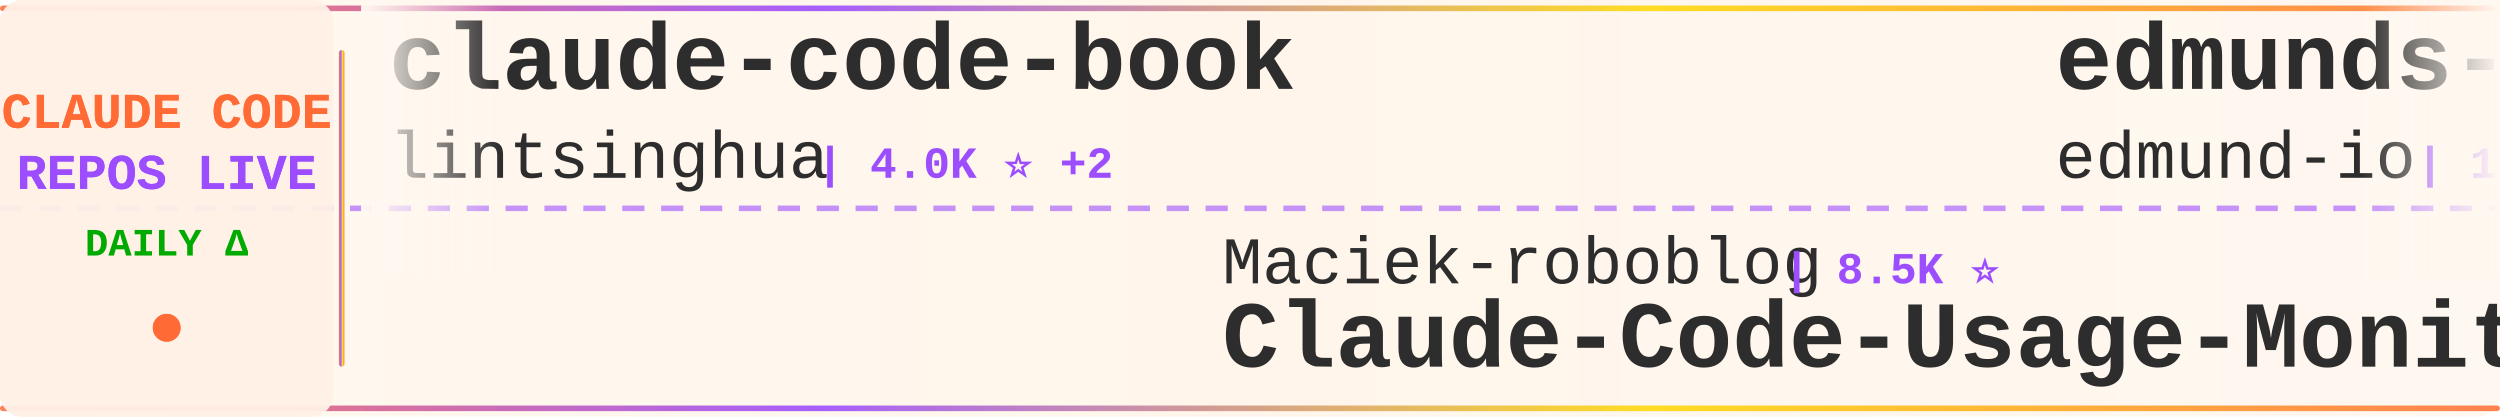
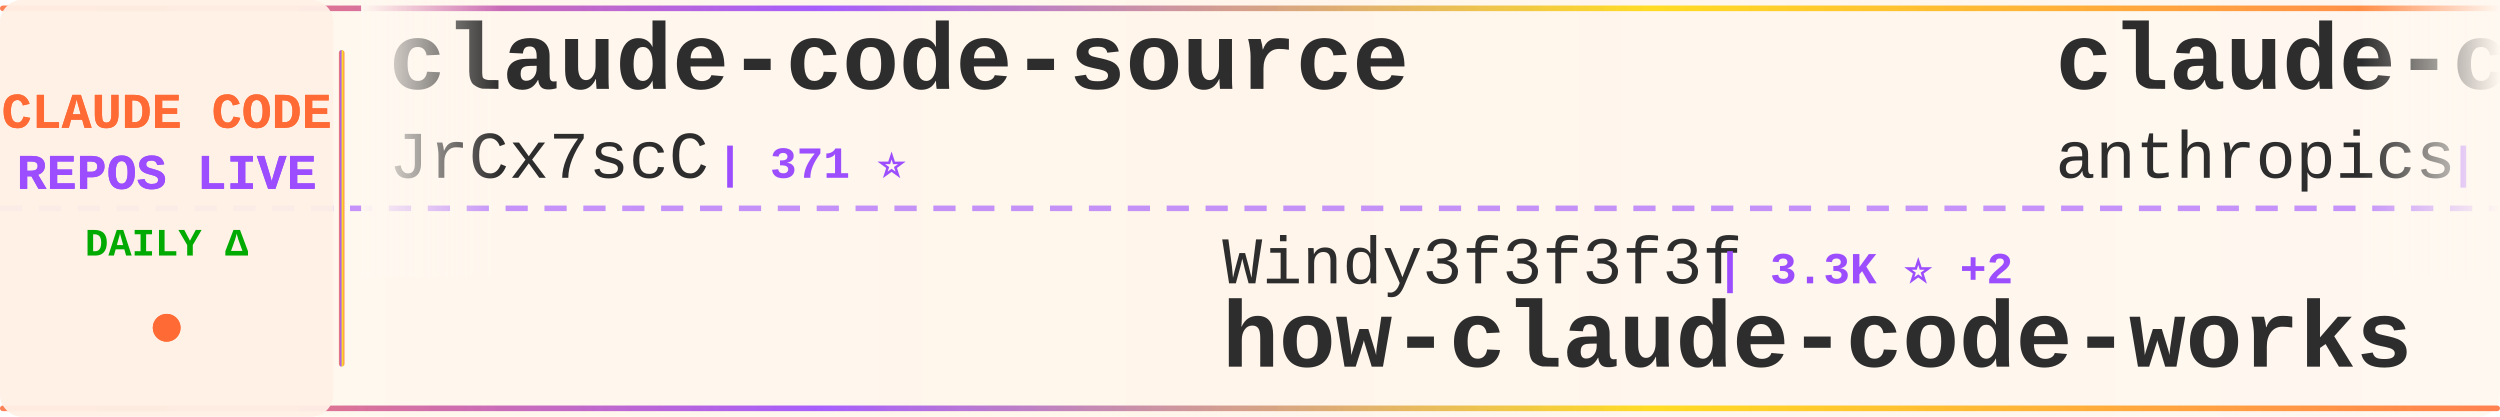
<svg xmlns="http://www.w3.org/2000/svg" width="900" height="150">
  <defs>
    <linearGradient id="tickerBg" x1="0%" y1="0%" x2="100%" y2="0%">
      <stop offset="0%" style="stop-color:#fff8f0;stop-opacity:0.98" />
      <stop offset="50%" style="stop-color:#fff5eb;stop-opacity:1" />
      <stop offset="100%" style="stop-color:#fff8f0;stop-opacity:0.98" />
    </linearGradient>
    <linearGradient id="borderGrad" x1="0%" y1="0%" x2="100%" y2="0%">
      <stop offset="0%" style="stop-color:#FF6B35;stop-opacity:0.85">
        <animate attributeName="stop-opacity" values="0.85;1;0.85" dur="2s" repeatCount="indefinite" />
      </stop>
      <stop offset="33%" style="stop-color:#9C4EFF;stop-opacity:0.9">
        <animate attributeName="stop-opacity" values="0.9;1;0.9" dur="2.2s" repeatCount="indefinite" />
      </stop>
      <stop offset="66%" style="stop-color:#FFD700;stop-opacity:0.85">
        <animate attributeName="stop-opacity" values="0.85;1;0.85" dur="1.8s" repeatCount="indefinite" />
      </stop>
      <stop offset="100%" style="stop-color:#FF6B35;stop-opacity:0.85">
        <animate attributeName="stop-opacity" values="0.85;1;0.85" dur="2s" repeatCount="indefinite" />
      </stop>
    </linearGradient>
    <filter id="textGlow">
      <feGaussianBlur stdDeviation="0.15" result="coloredBlur" />
      <feMerge>
        <feMergeNode in="coloredBlur" />
        <feMergeNode in="SourceGraphic" />
      </feMerge>
    </filter>
    <filter id="metricGlow">
      <feGaussianBlur stdDeviation="0.2" result="coloredBlur" />
      <feMerge>
        <feMergeNode in="coloredBlur" />
        <feMergeNode in="SourceGraphic" />
      </feMerge>
    </filter>
    <linearGradient id="leftFade" x1="0%" y1="0%" x2="100%" y2="0%">
      <stop offset="0%" style="stop-color:#fff8f0;stop-opacity:1" />
      <stop offset="100%" style="stop-color:#fff8f0;stop-opacity:0" />
    </linearGradient>
    <linearGradient id="rightFade" x1="0%" y1="0%" x2="100%" y2="0%">
      <stop offset="0%" style="stop-color:#fff8f0;stop-opacity:0" />
      <stop offset="100%" style="stop-color:#fff8f0;stop-opacity:1" />
    </linearGradient>
  </defs>
  <rect width="900" height="150" fill="url(#tickerBg)" rx="8" />
  <rect x="0" y="2" width="900" height="2" fill="url(#borderGrad)" rx="1" />
  <rect x="0" y="146" width="900" height="2" fill="url(#borderGrad)" rx="1" />
  <line x1="0" y1="75" x2="900" y2="75" stroke="#9C4EFF" stroke-width="2" stroke-dasharray="8 6" opacity="0.6" />
  <rect x="0" y="0" width="120" height="150" fill="#fff0e6" opacity="0.95" rx="8" />
  <text x="60" y="46" font-family="'Courier New', monospace" font-size="18" font-weight="bold" fill="#FF6B35" text-anchor="middle" filter="url(#textGlow)">
    CLAUDE CODE
  </text>
  <text x="60" y="68" font-family="'Courier New', monospace" font-size="18" font-weight="bold" fill="#9C4EFF" text-anchor="middle" filter="url(#textGlow)">
    REPOS LIVE
  </text>
  <text x="60" y="92" font-family="'Courier New', monospace" font-size="14" font-weight="bold" fill="#00aa00" text-anchor="middle">
    DAILY Δ
  </text>
  <circle cx="60" cy="118" r="5" fill="#FF6B35" filter="url(#metricGlow)">
    <animate attributeName="r" values="4;6;4" dur="1.5s" repeatCount="indefinite" />
    <animate attributeName="opacity" values="0.6;1;0.6" dur="1.5s" repeatCount="indefinite" />
  </circle>
  <rect x="122" y="18" width="2" height="114" fill="url(#borderGrad)" rx="1" />
  <clipPath id="tickerClip">
    <rect x="130" y="0" width="770" height="150" />
  </clipPath>
  <g clip-path="url(#tickerClip)">
    <g id="tickerItems">
      <animateTransform attributeName="transform" attributeType="XML" type="translate" from="0 0" to="-3000 0" dur="54s" repeatCount="indefinite" />
      <g transform="translate(0, 0)">
-         <text x="140" y="32" font-family="'Courier New', monospace" font-size="34" font-weight="bold" fill="#2d2d2d">claude-code-book</text>
-         <text x="140" y="64" font-family="'Courier New', monospace" font-size="24" font-weight="normal" fill="#2d2d2d" opacity="1.0">lintsinghua</text>
-         <text x="294" y="64" font-family="'Courier New', monospace" font-size="16" font-weight="bold" fill="#9C4EFF"> | 4.0K ⭐ +2</text>
+         <text x="140" y="32" font-family="'Courier New', monospace" font-size="34" font-weight="bold" fill="#2d2d2d">claude-code-source</text>
+         <text x="140" y="64" font-family="'Courier New', monospace" font-size="24" font-weight="normal" fill="#2d2d2d" opacity="1.0">JrCx7scC</text>
+         <text x="258" y="64" font-family="'Courier New', monospace" font-size="16" font-weight="bold" fill="#9C4EFF"> | 371 ⭐</text>
      </g>
      <g transform="translate(300, 0)">
-         <text x="140" y="102" font-family="'Courier New', monospace" font-size="24" font-weight="normal" fill="#2d2d2d" opacity="1.0">Maciek-roboblog</text>
-         <text x="342" y="102" font-family="'Courier New', monospace" font-size="16" font-weight="bold" fill="#9C4EFF"> | 8.5K ⭐</text>
-         <text x="140" y="132" font-family="'Courier New', monospace" font-size="34" font-weight="bold" fill="#2d2d2d">Claude-Code-Usage-Monito...</text>
+         <text x="140" y="102" font-family="'Courier New', monospace" font-size="24" font-weight="normal" fill="#2d2d2d" opacity="1.0">Windy3f3f3f3f</text>
+         <text x="318" y="102" font-family="'Courier New', monospace" font-size="16" font-weight="bold" fill="#9C4EFF"> | 3.3K ⭐ +2</text>
+         <text x="140" y="132" font-family="'Courier New', monospace" font-size="34" font-weight="bold" fill="#2d2d2d">how-claude-code-works</text>
      </g>
      <g transform="translate(600, 0)">
-         <text x="140" y="32" font-family="'Courier New', monospace" font-size="34" font-weight="bold" fill="#2d2d2d">edmunds-claude-code</text>
-         <text x="140" y="64" font-family="'Courier New', monospace" font-size="24" font-weight="normal" fill="#2d2d2d" opacity="1.0">edmund-io</text>
-         <text x="270" y="64" font-family="'Courier New', monospace" font-size="16" font-weight="bold" fill="#9C4EFF"> | 1.5K ⭐</text>
+         <text x="140" y="32" font-family="'Courier New', monospace" font-size="34" font-weight="bold" fill="#2d2d2d">claude-code-security-rev...</text>
+         <text x="140" y="64" font-family="'Courier New', monospace" font-size="24" font-weight="normal" fill="#2d2d2d" opacity="1.0">anthropics</text>
+         <text x="282" y="64" font-family="'Courier New', monospace" font-size="16" font-weight="bold" fill="#9C4EFF"> | 5.7K ⭐ +1</text>
      </g>
      <g transform="translate(900, 0)">
-         <text x="140" y="102" font-family="'Courier New', monospace" font-size="24" font-weight="normal" fill="#2d2d2d" opacity="1.0">feiskyer</text>
-         <text x="258" y="102" font-family="'Courier New', monospace" font-size="16" font-weight="bold" fill="#9C4EFF"> | 1.6K ⭐</text>
-         <text x="140" y="132" font-family="'Courier New', monospace" font-size="34" font-weight="bold" fill="#2d2d2d">claude-code-settings</text>
+         <text x="140" y="102" font-family="'Courier New', monospace" font-size="24" font-weight="normal" fill="#2d2d2d" opacity="1.0">liuup</text>
+         <text x="222" y="102" font-family="'Courier New', monospace" font-size="16" font-weight="bold" fill="#9C4EFF"> | 3.7K ⭐</text>
+         <text x="140" y="132" font-family="'Courier New', monospace" font-size="34" font-weight="bold" fill="#2d2d2d">claude-code-analysis</text>
      </g>
      <g transform="translate(1200, 0)">
-         <text x="140" y="32" font-family="'Courier New', monospace" font-size="34" font-weight="bold" fill="#2d2d2d">claude-code-video-toolki...</text>
-         <text x="140" y="64" font-family="'Courier New', monospace" font-size="24" font-weight="normal" fill="#2d2d2d" opacity="1.0">digitalsamba</text>
-         <text x="306" y="64" font-family="'Courier New', monospace" font-size="16" font-weight="bold" fill="#9C4EFF"> | 1.9K ⭐ +1</text>
+         <text x="140" y="32" font-family="'Courier New', monospace" font-size="34" font-weight="bold" fill="#2d2d2d">Claude-Code-Usage-Monito...</text>
+         <text x="140" y="64" font-family="'Courier New', monospace" font-size="24" font-weight="normal" fill="#2d2d2d" opacity="1.0">Maciek-roboblog</text>
+         <text x="342" y="64" font-family="'Courier New', monospace" font-size="16" font-weight="bold" fill="#9C4EFF"> | 8.5K ⭐</text>
      </g>
      <g transform="translate(1500, 0)">
-         <text x="140" y="102" font-family="'Courier New', monospace" font-size="24" font-weight="normal" fill="#2d2d2d" opacity="1.0">affaan-m</text>
-         <text x="258" y="102" font-family="'Courier New', monospace" font-size="16" font-weight="bold" fill="#9C4EFF"> | 235.2K ⭐ +89</text>
-         <text x="140" y="132" font-family="'Courier New', monospace" font-size="34" font-weight="bold" fill="#2d2d2d">ECC</text>
+         <text x="140" y="102" font-family="'Courier New', monospace" font-size="24" font-weight="normal" fill="#2d2d2d" opacity="1.0">krusemediallc</text>
+         <text x="318" y="102" font-family="'Courier New', monospace" font-size="16" font-weight="bold" fill="#9C4EFF"> | 1.1K ⭐ -1</text>
+         <text x="140" y="132" font-family="'Courier New', monospace" font-size="34" font-weight="bold" fill="#2d2d2d">arcads-claude-code</text>
      </g>
      <g transform="translate(1800, 0)">
-         <text x="140" y="32" font-family="'Courier New', monospace" font-size="34" font-weight="bold" fill="#2d2d2d">claude-code-plugins-plus...</text>
-         <text x="140" y="64" font-family="'Courier New', monospace" font-size="24" font-weight="normal" fill="#2d2d2d" opacity="1.0">jeremylongshore</text>
-         <text x="342" y="64" font-family="'Courier New', monospace" font-size="16" font-weight="bold" fill="#9C4EFF"> | 2.6K ⭐ +1</text>
+         <text x="140" y="32" font-family="'Courier New', monospace" font-size="34" font-weight="bold" fill="#2d2d2d">ralph-claude-code</text>
+         <text x="140" y="64" font-family="'Courier New', monospace" font-size="24" font-weight="normal" fill="#2d2d2d" opacity="1.0">frankbria</text>
+         <text x="270" y="64" font-family="'Courier New', monospace" font-size="16" font-weight="bold" fill="#9C4EFF"> | 9.6K ⭐ +1</text>
      </g>
      <g transform="translate(2100, 0)">
-         <text x="140" y="102" font-family="'Courier New', monospace" font-size="24" font-weight="normal" fill="#2d2d2d" opacity="1.0">pedrohcgs</text>
-         <text x="270" y="102" font-family="'Courier New', monospace" font-size="16" font-weight="bold" fill="#9C4EFF"> | 1.4K ⭐</text>
-         <text x="140" y="132" font-family="'Courier New', monospace" font-size="34" font-weight="bold" fill="#2d2d2d">claude-code-my-workflow</text>
+         <text x="140" y="102" font-family="'Courier New', monospace" font-size="24" font-weight="normal" fill="#2d2d2d" opacity="1.0">wanshuiyin</text>
+         <text x="282" y="102" font-family="'Courier New', monospace" font-size="16" font-weight="bold" fill="#9C4EFF"> | 14.0K ⭐ +5</text>
+         <text x="140" y="132" font-family="'Courier New', monospace" font-size="34" font-weight="bold" fill="#2d2d2d">Auto-claude-code-researc...</text>
      </g>
      <g transform="translate(2400, 0)">
-         <text x="140" y="32" font-family="'Courier New', monospace" font-size="34" font-weight="bold" fill="#2d2d2d">free-claude-code</text>
-         <text x="140" y="64" font-family="'Courier New', monospace" font-size="24" font-weight="normal" fill="#2d2d2d" opacity="1.0">Alishahryar1</text>
-         <text x="306" y="64" font-family="'Courier New', monospace" font-size="16" font-weight="bold" fill="#9C4EFF"> | 42.8K ⭐ +18</text>
+         <text x="140" y="32" font-family="'Courier New', monospace" font-size="34" font-weight="bold" fill="#2d2d2d">ECC</text>
+         <text x="140" y="64" font-family="'Courier New', monospace" font-size="24" font-weight="normal" fill="#2d2d2d" opacity="1.0">affaan-m</text>
+         <text x="258" y="64" font-family="'Courier New', monospace" font-size="16" font-weight="bold" fill="#9C4EFF"> | 235.3K ⭐ +61</text>
      </g>
      <g transform="translate(2700, 0)">
-         <text x="140" y="102" font-family="'Courier New', monospace" font-size="24" font-weight="normal" fill="#2d2d2d" opacity="1.0">Yeachan-Heo</text>
-         <text x="294" y="102" font-family="'Courier New', monospace" font-size="16" font-weight="bold" fill="#9C4EFF"> | 38.2K ⭐ +1</text>
-         <text x="140" y="132" font-family="'Courier New', monospace" font-size="34" font-weight="bold" fill="#2d2d2d">oh-my-claudecode</text>
+         <text x="140" y="102" font-family="'Courier New', monospace" font-size="24" font-weight="normal" fill="#2d2d2d" opacity="1.0">https-deeplearning-ai</text>
+         <text x="414" y="102" font-family="'Courier New', monospace" font-size="16" font-weight="bold" fill="#9C4EFF"> | 536 ⭐</text>
+         <text x="140" y="132" font-family="'Courier New', monospace" font-size="34" font-weight="bold" fill="#2d2d2d">sc-claude-code-files</text>
      </g>
      <g transform="translate(3000, 0)">
-         <text x="140" y="32" font-family="'Courier New', monospace" font-size="34" font-weight="bold" fill="#2d2d2d">claude-code-book</text>
-         <text x="140" y="64" font-family="'Courier New', monospace" font-size="24" font-weight="normal" fill="#2d2d2d" opacity="1.0">lintsinghua</text>
-         <text x="294" y="64" font-family="'Courier New', monospace" font-size="16" font-weight="bold" fill="#9C4EFF"> | 4.0K ⭐ +2</text>
+         <text x="140" y="32" font-family="'Courier New', monospace" font-size="34" font-weight="bold" fill="#2d2d2d">claude-code-source</text>
+         <text x="140" y="64" font-family="'Courier New', monospace" font-size="24" font-weight="normal" fill="#2d2d2d" opacity="1.0">JrCx7scC</text>
+         <text x="258" y="64" font-family="'Courier New', monospace" font-size="16" font-weight="bold" fill="#9C4EFF"> | 371 ⭐</text>
      </g>
      <g transform="translate(3300, 0)">
-         <text x="140" y="102" font-family="'Courier New', monospace" font-size="24" font-weight="normal" fill="#2d2d2d" opacity="1.0">Maciek-roboblog</text>
-         <text x="342" y="102" font-family="'Courier New', monospace" font-size="16" font-weight="bold" fill="#9C4EFF"> | 8.5K ⭐</text>
-         <text x="140" y="132" font-family="'Courier New', monospace" font-size="34" font-weight="bold" fill="#2d2d2d">Claude-Code-Usage-Monito...</text>
+         <text x="140" y="102" font-family="'Courier New', monospace" font-size="24" font-weight="normal" fill="#2d2d2d" opacity="1.0">Windy3f3f3f3f</text>
+         <text x="318" y="102" font-family="'Courier New', monospace" font-size="16" font-weight="bold" fill="#9C4EFF"> | 3.3K ⭐ +2</text>
+         <text x="140" y="132" font-family="'Courier New', monospace" font-size="34" font-weight="bold" fill="#2d2d2d">how-claude-code-works</text>
      </g>
      <g transform="translate(3600, 0)">
-         <text x="140" y="32" font-family="'Courier New', monospace" font-size="34" font-weight="bold" fill="#2d2d2d">edmunds-claude-code</text>
-         <text x="140" y="64" font-family="'Courier New', monospace" font-size="24" font-weight="normal" fill="#2d2d2d" opacity="1.0">edmund-io</text>
-         <text x="270" y="64" font-family="'Courier New', monospace" font-size="16" font-weight="bold" fill="#9C4EFF"> | 1.5K ⭐</text>
+         <text x="140" y="32" font-family="'Courier New', monospace" font-size="34" font-weight="bold" fill="#2d2d2d">claude-code-security-rev...</text>
+         <text x="140" y="64" font-family="'Courier New', monospace" font-size="24" font-weight="normal" fill="#2d2d2d" opacity="1.0">anthropics</text>
+         <text x="282" y="64" font-family="'Courier New', monospace" font-size="16" font-weight="bold" fill="#9C4EFF"> | 5.7K ⭐ +1</text>
      </g>
      <g transform="translate(3900, 0)">
-         <text x="140" y="102" font-family="'Courier New', monospace" font-size="24" font-weight="normal" fill="#2d2d2d" opacity="1.0">feiskyer</text>
-         <text x="258" y="102" font-family="'Courier New', monospace" font-size="16" font-weight="bold" fill="#9C4EFF"> | 1.6K ⭐</text>
-         <text x="140" y="132" font-family="'Courier New', monospace" font-size="34" font-weight="bold" fill="#2d2d2d">claude-code-settings</text>
+         <text x="140" y="102" font-family="'Courier New', monospace" font-size="24" font-weight="normal" fill="#2d2d2d" opacity="1.0">liuup</text>
+         <text x="222" y="102" font-family="'Courier New', monospace" font-size="16" font-weight="bold" fill="#9C4EFF"> | 3.7K ⭐</text>
+         <text x="140" y="132" font-family="'Courier New', monospace" font-size="34" font-weight="bold" fill="#2d2d2d">claude-code-analysis</text>
      </g>
    </g>
  </g>
  <rect x="130" y="0" width="50" height="100" fill="url(#leftFade)" />
  <rect x="850" y="0" width="50" height="100" fill="url(#rightFade)" />
</svg>
